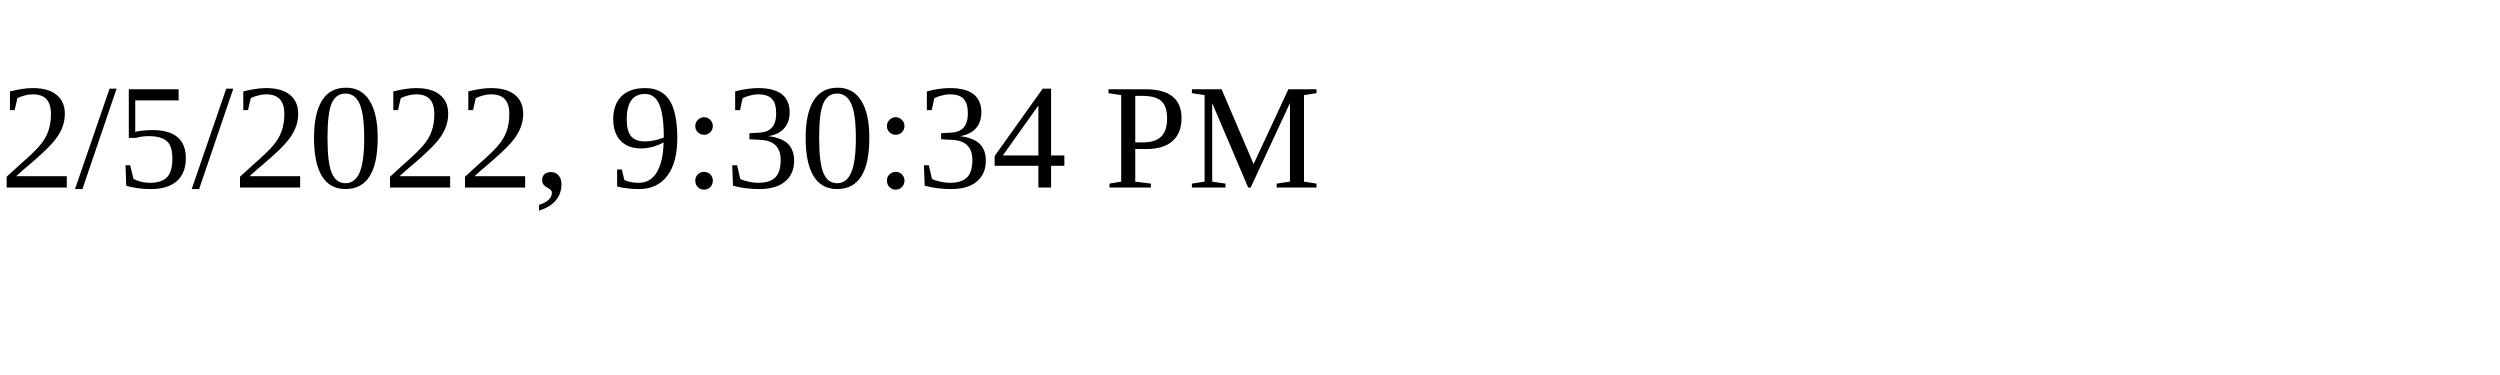
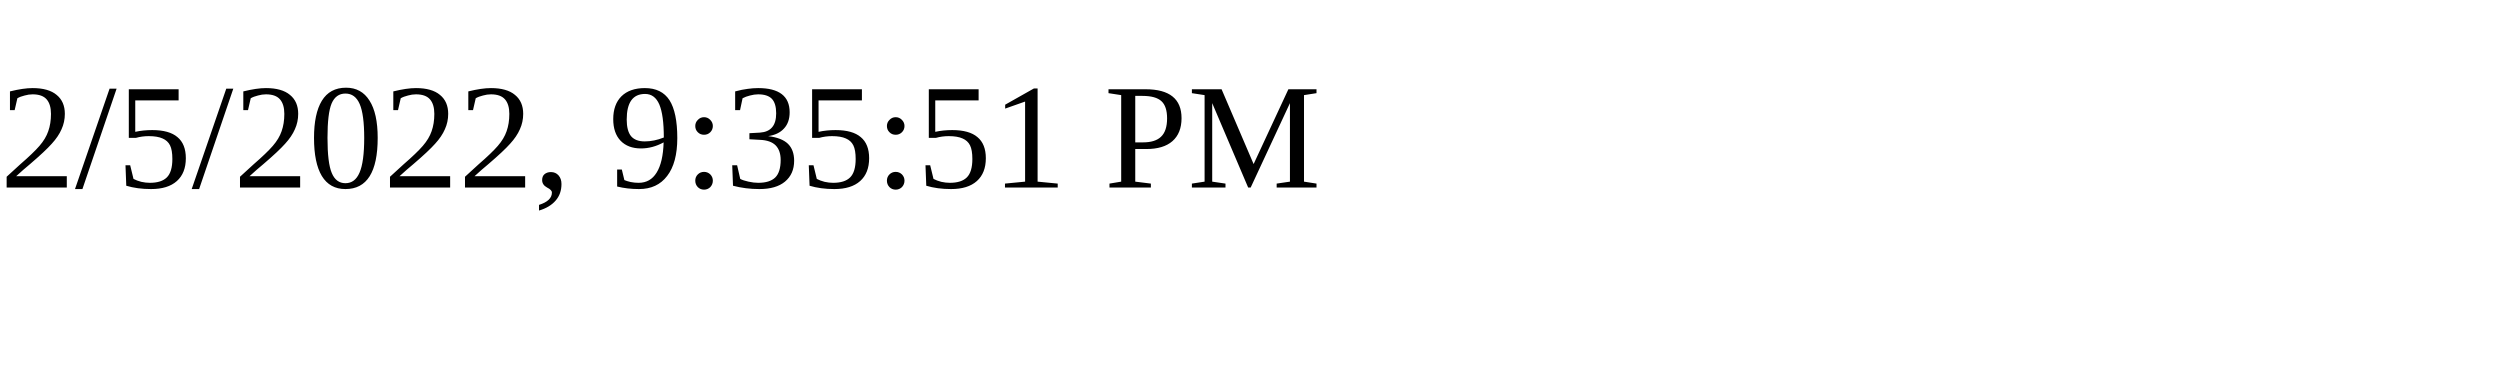
<svg xmlns="http://www.w3.org/2000/svg" height="30" width="200">
-   <text x="0" y="15">2/5/2022, 9:30:34 PM</text>
+   <text x="0" y="15">2/5/2022, 9:35:51 PM</text>
</svg>
